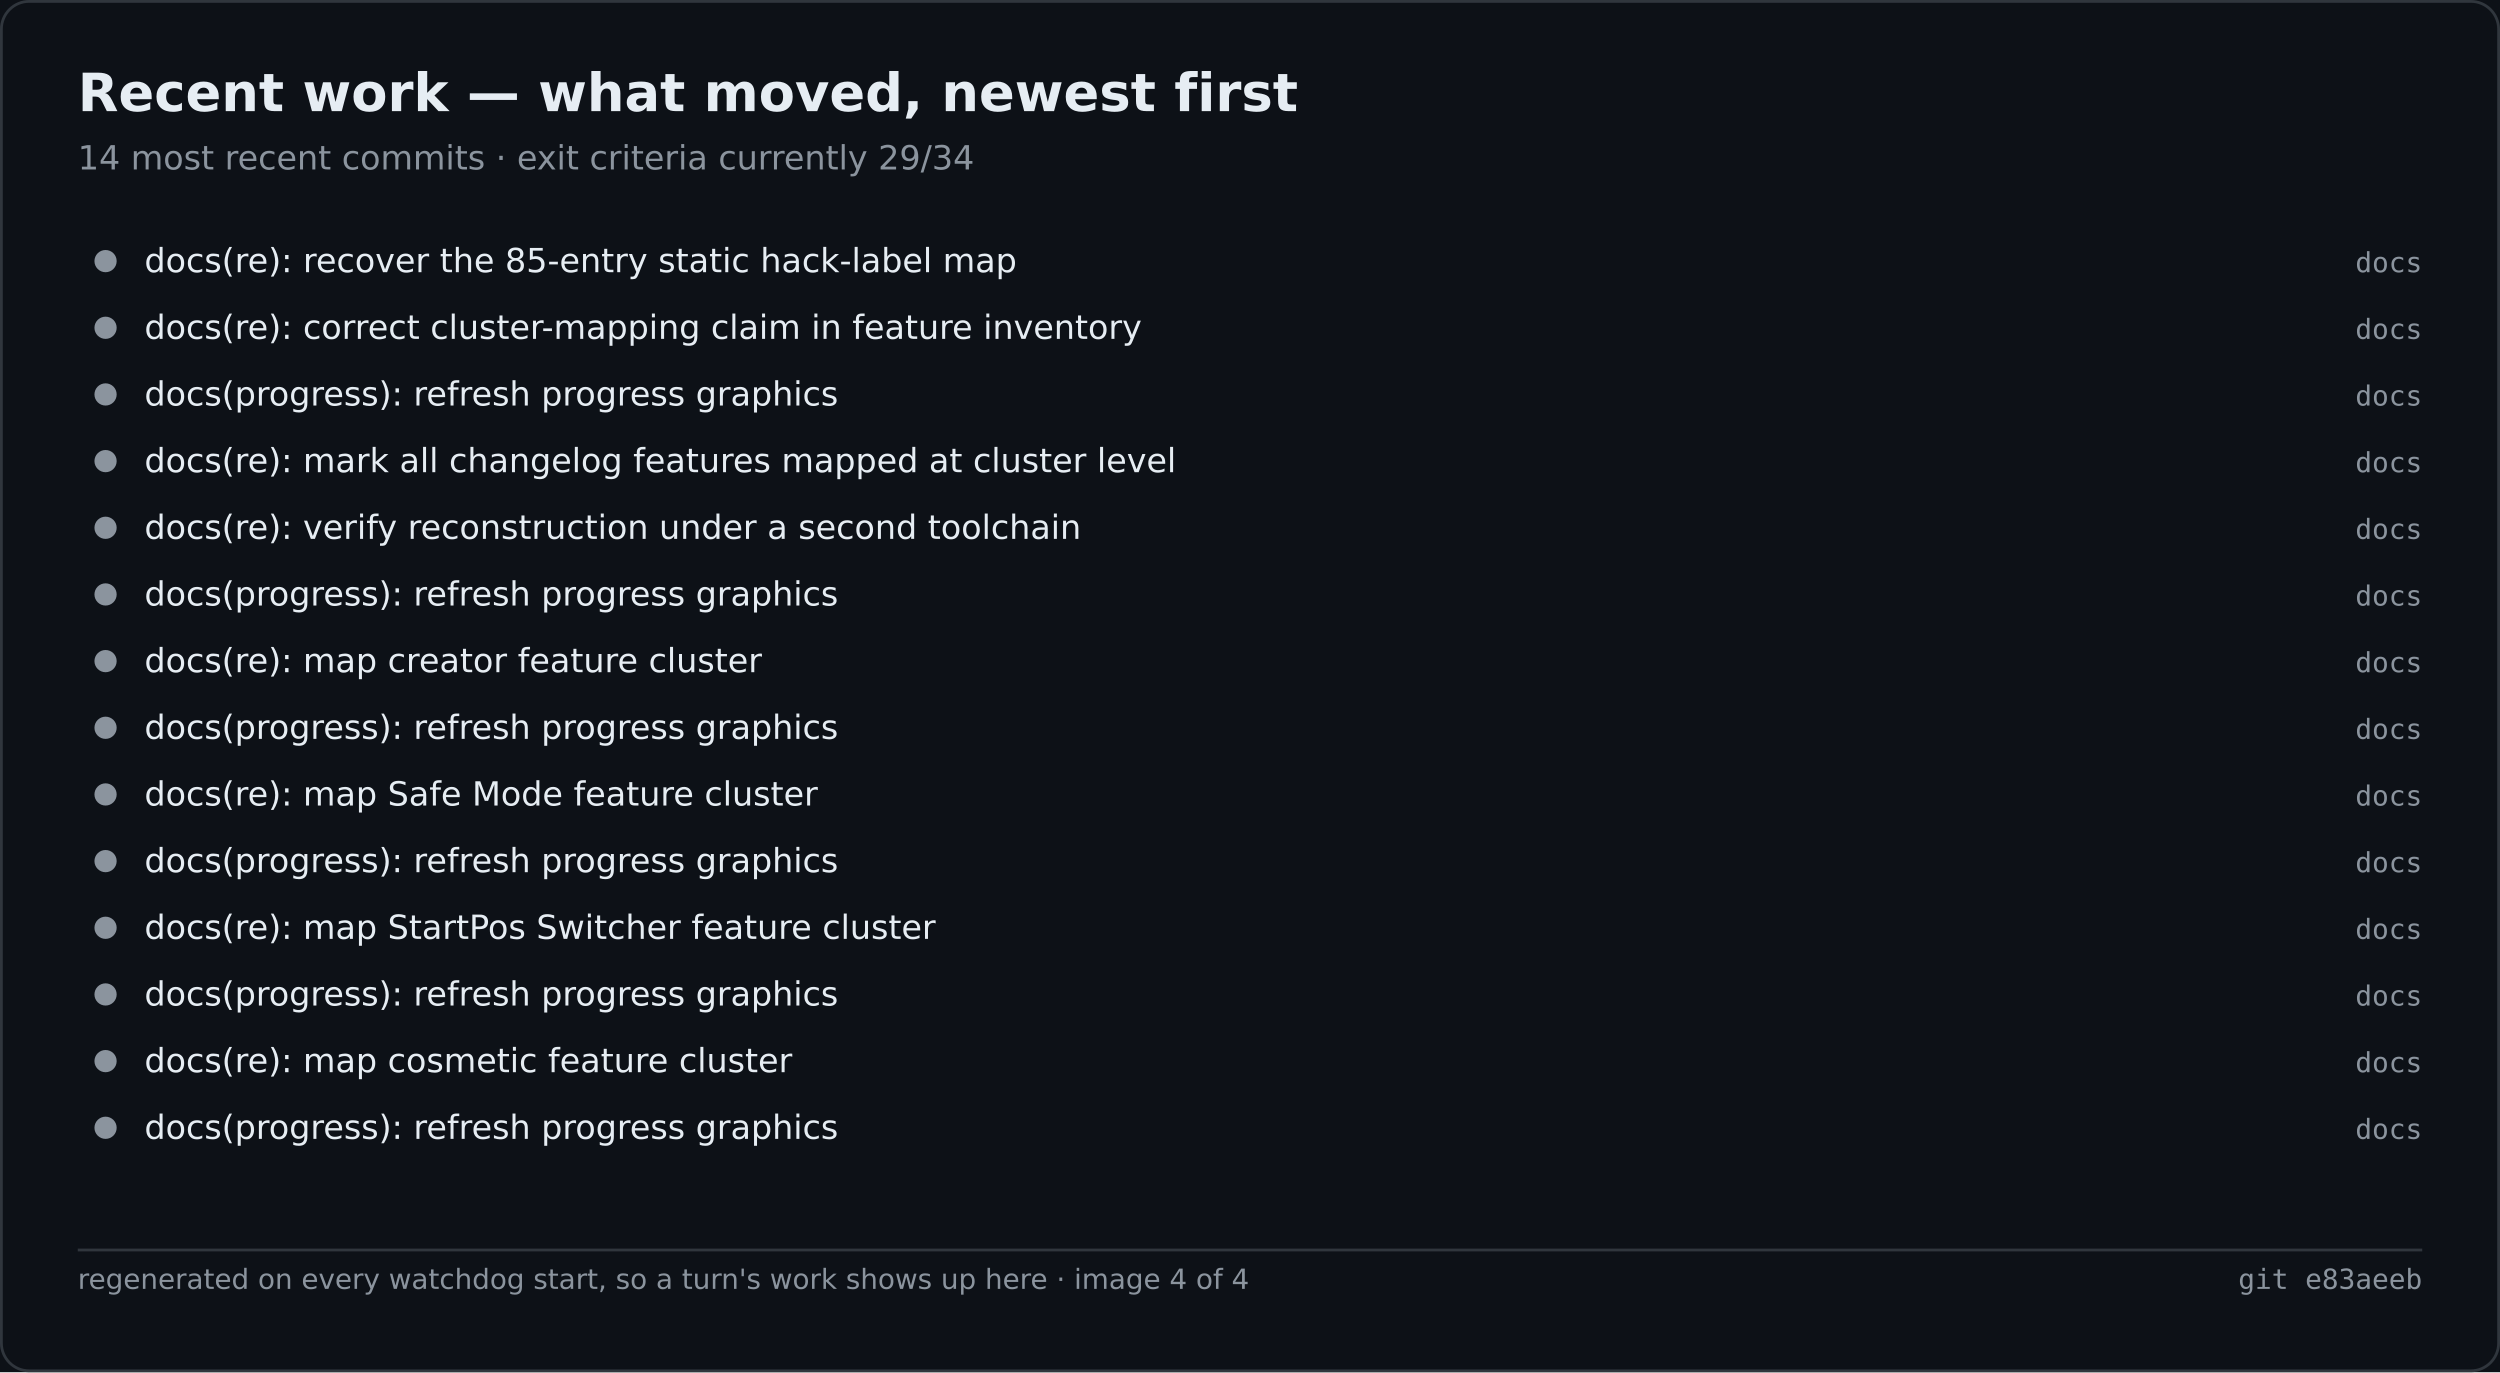
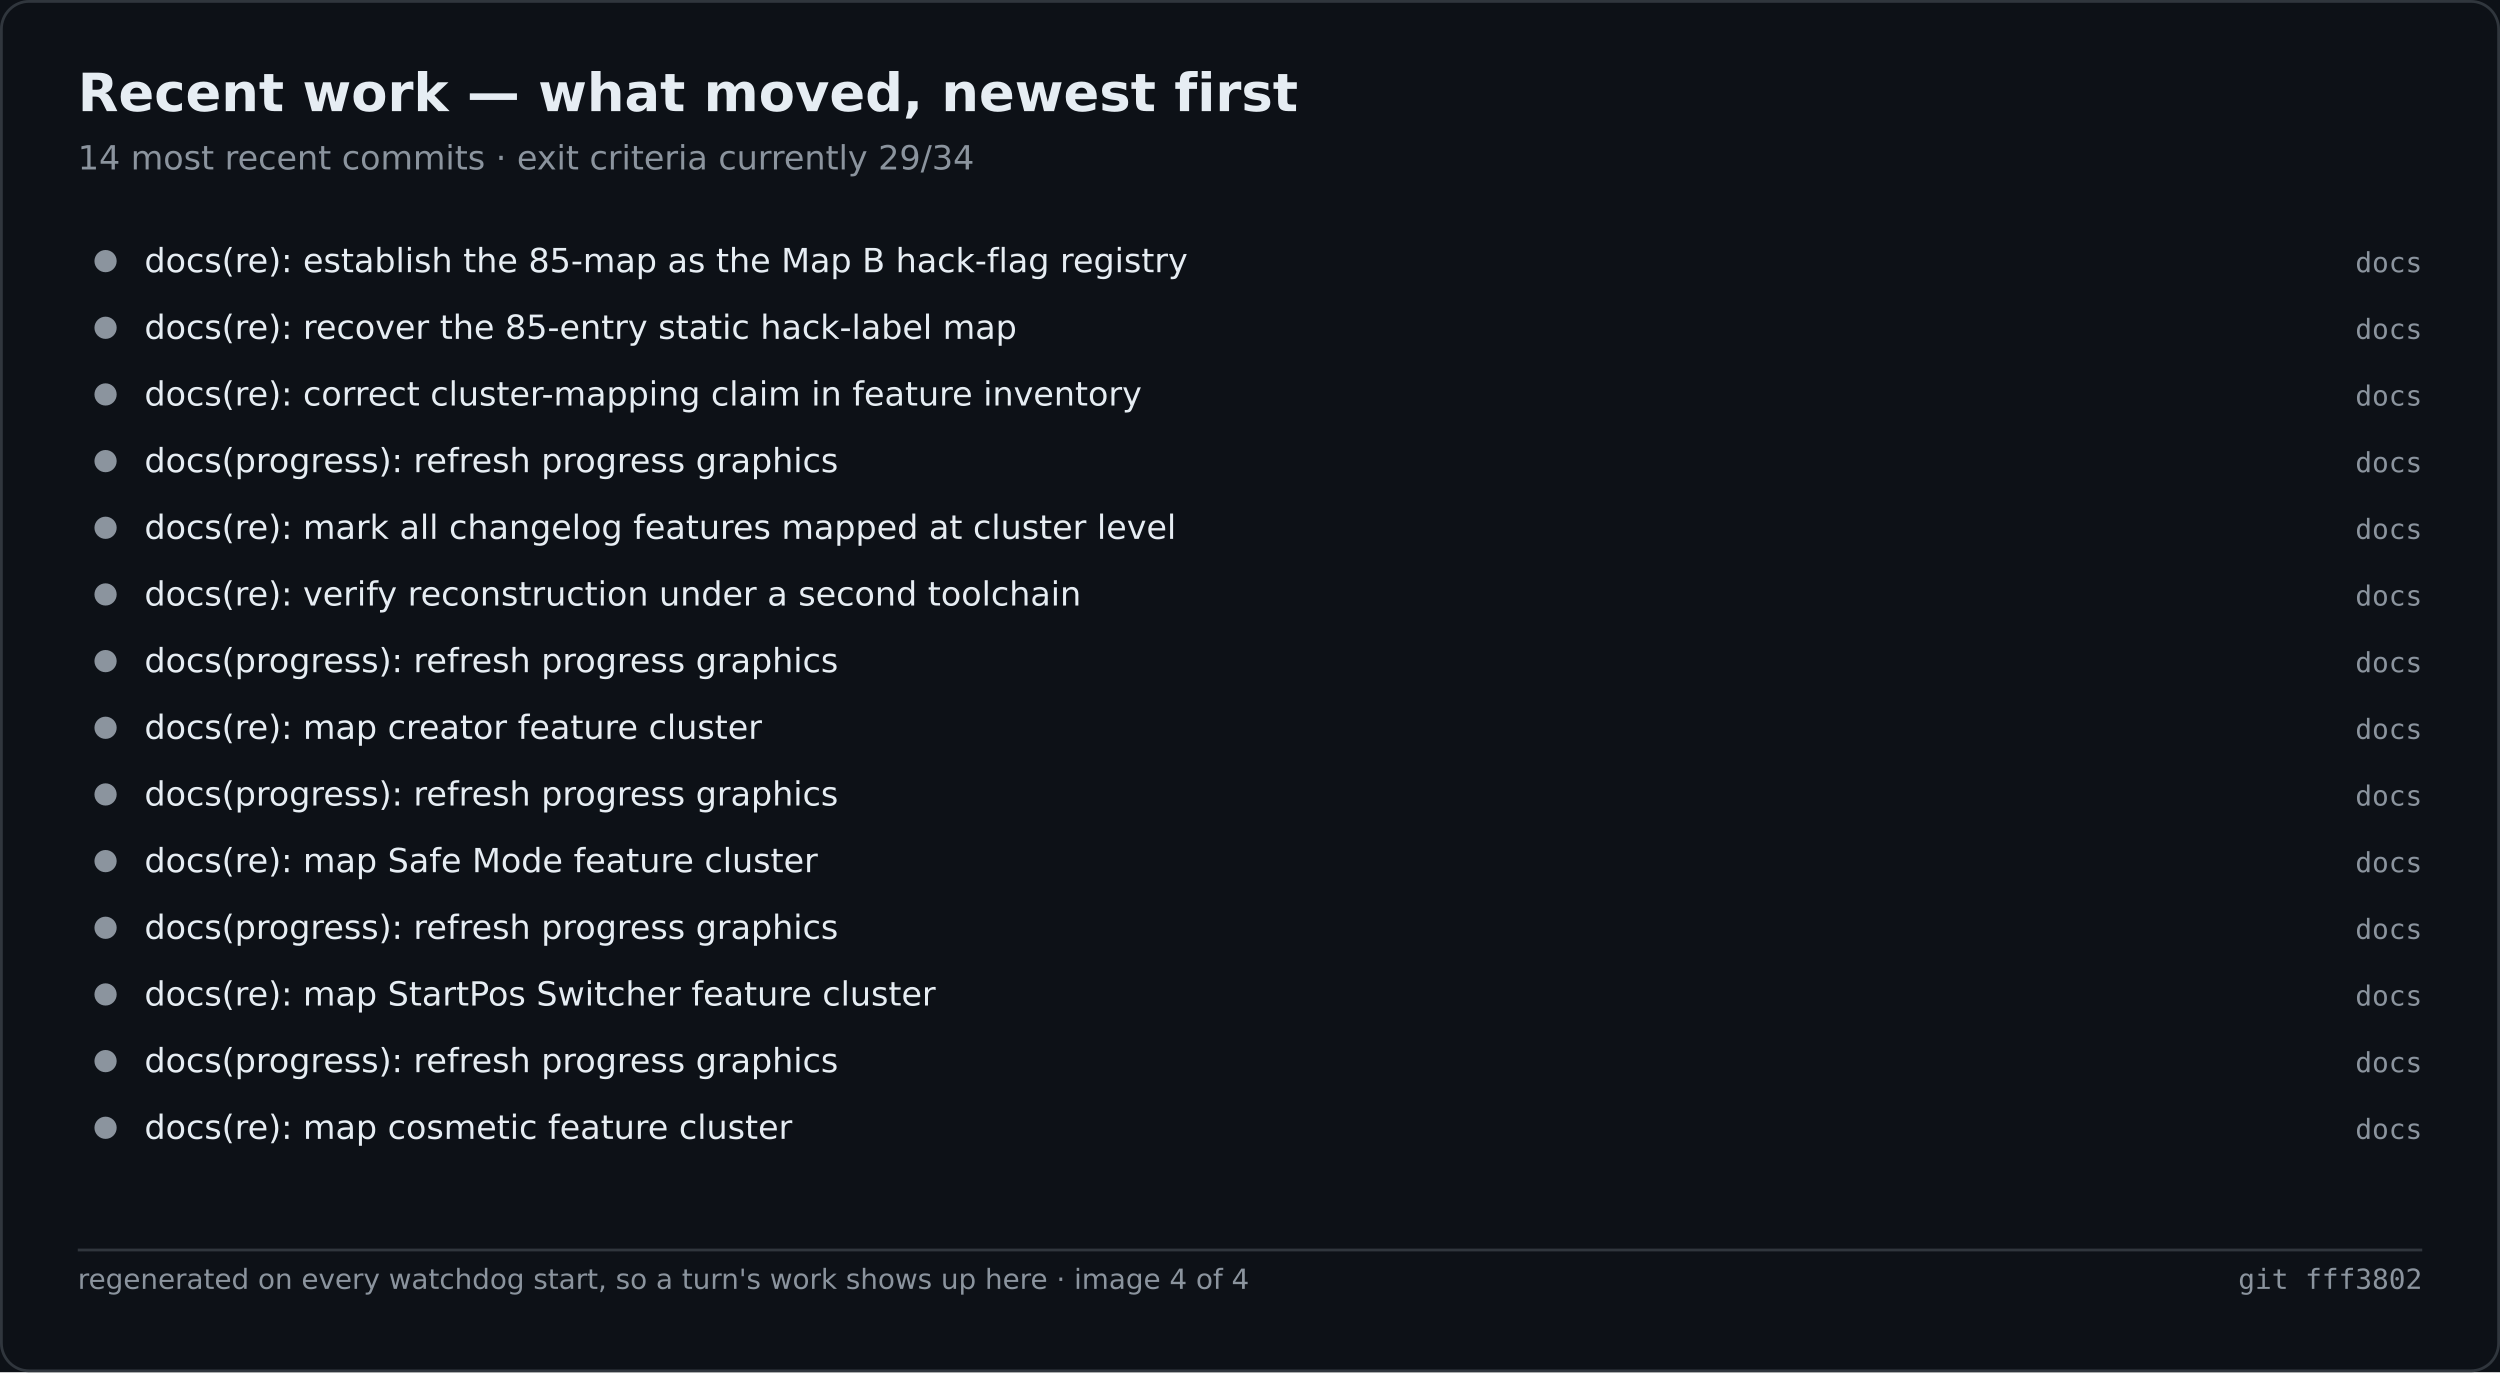
<svg xmlns="http://www.w3.org/2000/svg" width="900" height="494" viewBox="0 0 900 494" role="img" aria-label="Recent work — what moved, newest first">
  <rect width="900" height="494" fill="#0d1117" />
  <rect x="0.5" y="0.5" width="899" height="493" fill="none" stroke="#30363d" rx="10" />
  <text x="28" y="40" font-family="Segoe UI,DejaVu Sans,Helvetica,sans-serif" font-size="19" font-weight="600" fill="#e6edf3">Recent work — what moved, newest first</text>
  <text x="28" y="61" font-family="Segoe UI,DejaVu Sans,Helvetica,sans-serif" font-size="12" fill="#8b949e">14 most recent commits · exit criteria currently 29/34</text>
  <circle cx="38.0" cy="94.0" r="4" fill="#8b949e" />
-   <text x="52.0" y="98.0" font-family="Segoe UI,DejaVu Sans,Helvetica,sans-serif" font-size="12" fill="#e6edf3">docs(re): recover the 85-entry static hack-label map</text>
+   <text x="52.0" y="98.0" font-family="Segoe UI,DejaVu Sans,Helvetica,sans-serif" font-size="12" fill="#e6edf3">docs(re): establish the 85-map as the Map B hack-flag registry</text>
  <text x="872.0" y="98.0" font-family="Cascadia Mono,Consolas,DejaVu Sans Mono,monospace" font-size="10" fill="#8b949e" text-anchor="end">docs</text>
  <circle cx="38.0" cy="118.0" r="4" fill="#8b949e" />
-   <text x="52.0" y="122.0" font-family="Segoe UI,DejaVu Sans,Helvetica,sans-serif" font-size="12" fill="#e6edf3">docs(re): correct cluster-mapping claim in feature inventory</text>
+   <text x="52.0" y="122.0" font-family="Segoe UI,DejaVu Sans,Helvetica,sans-serif" font-size="12" fill="#e6edf3">docs(re): recover the 85-entry static hack-label map</text>
  <text x="872.0" y="122.0" font-family="Cascadia Mono,Consolas,DejaVu Sans Mono,monospace" font-size="10" fill="#8b949e" text-anchor="end">docs</text>
  <circle cx="38.0" cy="142.0" r="4" fill="#8b949e" />
-   <text x="52.0" y="146.0" font-family="Segoe UI,DejaVu Sans,Helvetica,sans-serif" font-size="12" fill="#e6edf3">docs(progress): refresh progress graphics</text>
+   <text x="52.0" y="146.0" font-family="Segoe UI,DejaVu Sans,Helvetica,sans-serif" font-size="12" fill="#e6edf3">docs(re): correct cluster-mapping claim in feature inventory</text>
  <text x="872.0" y="146.0" font-family="Cascadia Mono,Consolas,DejaVu Sans Mono,monospace" font-size="10" fill="#8b949e" text-anchor="end">docs</text>
  <circle cx="38.0" cy="166.0" r="4" fill="#8b949e" />
-   <text x="52.0" y="170.0" font-family="Segoe UI,DejaVu Sans,Helvetica,sans-serif" font-size="12" fill="#e6edf3">docs(re): mark all changelog features mapped at cluster level</text>
+   <text x="52.0" y="170.0" font-family="Segoe UI,DejaVu Sans,Helvetica,sans-serif" font-size="12" fill="#e6edf3">docs(progress): refresh progress graphics</text>
  <text x="872.0" y="170.0" font-family="Cascadia Mono,Consolas,DejaVu Sans Mono,monospace" font-size="10" fill="#8b949e" text-anchor="end">docs</text>
  <circle cx="38.0" cy="190.0" r="4" fill="#8b949e" />
-   <text x="52.0" y="194.0" font-family="Segoe UI,DejaVu Sans,Helvetica,sans-serif" font-size="12" fill="#e6edf3">docs(re): verify reconstruction under a second toolchain</text>
+   <text x="52.0" y="194.0" font-family="Segoe UI,DejaVu Sans,Helvetica,sans-serif" font-size="12" fill="#e6edf3">docs(re): mark all changelog features mapped at cluster level</text>
  <text x="872.0" y="194.0" font-family="Cascadia Mono,Consolas,DejaVu Sans Mono,monospace" font-size="10" fill="#8b949e" text-anchor="end">docs</text>
  <circle cx="38.0" cy="214.0" r="4" fill="#8b949e" />
-   <text x="52.0" y="218.0" font-family="Segoe UI,DejaVu Sans,Helvetica,sans-serif" font-size="12" fill="#e6edf3">docs(progress): refresh progress graphics</text>
+   <text x="52.0" y="218.0" font-family="Segoe UI,DejaVu Sans,Helvetica,sans-serif" font-size="12" fill="#e6edf3">docs(re): verify reconstruction under a second toolchain</text>
  <text x="872.0" y="218.0" font-family="Cascadia Mono,Consolas,DejaVu Sans Mono,monospace" font-size="10" fill="#8b949e" text-anchor="end">docs</text>
  <circle cx="38.0" cy="238.0" r="4" fill="#8b949e" />
-   <text x="52.0" y="242.0" font-family="Segoe UI,DejaVu Sans,Helvetica,sans-serif" font-size="12" fill="#e6edf3">docs(re): map creator feature cluster</text>
+   <text x="52.0" y="242.0" font-family="Segoe UI,DejaVu Sans,Helvetica,sans-serif" font-size="12" fill="#e6edf3">docs(progress): refresh progress graphics</text>
  <text x="872.0" y="242.0" font-family="Cascadia Mono,Consolas,DejaVu Sans Mono,monospace" font-size="10" fill="#8b949e" text-anchor="end">docs</text>
  <circle cx="38.0" cy="262.0" r="4" fill="#8b949e" />
-   <text x="52.0" y="266.0" font-family="Segoe UI,DejaVu Sans,Helvetica,sans-serif" font-size="12" fill="#e6edf3">docs(progress): refresh progress graphics</text>
+   <text x="52.0" y="266.0" font-family="Segoe UI,DejaVu Sans,Helvetica,sans-serif" font-size="12" fill="#e6edf3">docs(re): map creator feature cluster</text>
  <text x="872.0" y="266.0" font-family="Cascadia Mono,Consolas,DejaVu Sans Mono,monospace" font-size="10" fill="#8b949e" text-anchor="end">docs</text>
  <circle cx="38.0" cy="286.0" r="4" fill="#8b949e" />
-   <text x="52.0" y="290.0" font-family="Segoe UI,DejaVu Sans,Helvetica,sans-serif" font-size="12" fill="#e6edf3">docs(re): map Safe Mode feature cluster</text>
+   <text x="52.0" y="290.0" font-family="Segoe UI,DejaVu Sans,Helvetica,sans-serif" font-size="12" fill="#e6edf3">docs(progress): refresh progress graphics</text>
  <text x="872.0" y="290.0" font-family="Cascadia Mono,Consolas,DejaVu Sans Mono,monospace" font-size="10" fill="#8b949e" text-anchor="end">docs</text>
  <circle cx="38.0" cy="310.0" r="4" fill="#8b949e" />
-   <text x="52.0" y="314.0" font-family="Segoe UI,DejaVu Sans,Helvetica,sans-serif" font-size="12" fill="#e6edf3">docs(progress): refresh progress graphics</text>
+   <text x="52.0" y="314.0" font-family="Segoe UI,DejaVu Sans,Helvetica,sans-serif" font-size="12" fill="#e6edf3">docs(re): map Safe Mode feature cluster</text>
  <text x="872.0" y="314.0" font-family="Cascadia Mono,Consolas,DejaVu Sans Mono,monospace" font-size="10" fill="#8b949e" text-anchor="end">docs</text>
  <circle cx="38.0" cy="334.0" r="4" fill="#8b949e" />
-   <text x="52.0" y="338.0" font-family="Segoe UI,DejaVu Sans,Helvetica,sans-serif" font-size="12" fill="#e6edf3">docs(re): map StartPos Switcher feature cluster</text>
+   <text x="52.0" y="338.0" font-family="Segoe UI,DejaVu Sans,Helvetica,sans-serif" font-size="12" fill="#e6edf3">docs(progress): refresh progress graphics</text>
  <text x="872.0" y="338.0" font-family="Cascadia Mono,Consolas,DejaVu Sans Mono,monospace" font-size="10" fill="#8b949e" text-anchor="end">docs</text>
  <circle cx="38.0" cy="358.0" r="4" fill="#8b949e" />
-   <text x="52.0" y="362.0" font-family="Segoe UI,DejaVu Sans,Helvetica,sans-serif" font-size="12" fill="#e6edf3">docs(progress): refresh progress graphics</text>
+   <text x="52.0" y="362.0" font-family="Segoe UI,DejaVu Sans,Helvetica,sans-serif" font-size="12" fill="#e6edf3">docs(re): map StartPos Switcher feature cluster</text>
  <text x="872.0" y="362.0" font-family="Cascadia Mono,Consolas,DejaVu Sans Mono,monospace" font-size="10" fill="#8b949e" text-anchor="end">docs</text>
  <circle cx="38.0" cy="382.0" r="4" fill="#8b949e" />
-   <text x="52.0" y="386.0" font-family="Segoe UI,DejaVu Sans,Helvetica,sans-serif" font-size="12" fill="#e6edf3">docs(re): map cosmetic feature cluster</text>
+   <text x="52.0" y="386.0" font-family="Segoe UI,DejaVu Sans,Helvetica,sans-serif" font-size="12" fill="#e6edf3">docs(progress): refresh progress graphics</text>
  <text x="872.0" y="386.0" font-family="Cascadia Mono,Consolas,DejaVu Sans Mono,monospace" font-size="10" fill="#8b949e" text-anchor="end">docs</text>
  <circle cx="38.0" cy="406.0" r="4" fill="#8b949e" />
-   <text x="52.0" y="410.0" font-family="Segoe UI,DejaVu Sans,Helvetica,sans-serif" font-size="12" fill="#e6edf3">docs(progress): refresh progress graphics</text>
+   <text x="52.0" y="410.0" font-family="Segoe UI,DejaVu Sans,Helvetica,sans-serif" font-size="12" fill="#e6edf3">docs(re): map cosmetic feature cluster</text>
  <text x="872.0" y="410.0" font-family="Cascadia Mono,Consolas,DejaVu Sans Mono,monospace" font-size="10" fill="#8b949e" text-anchor="end">docs</text>
  <line x1="28.0" y1="450.0" x2="872.0" y2="450.0" stroke="#30363d" stroke-width="1" />
  <text x="28.0" y="464.0" font-family="Segoe UI,DejaVu Sans,Helvetica,sans-serif" font-size="10" fill="#8b949e">regenerated on every watchdog start, so a turn's work shows up here · image 4 of 4</text>
-   <text x="872.0" y="464.0" font-family="Cascadia Mono,Consolas,DejaVu Sans Mono,monospace" font-size="10" fill="#8b949e" text-anchor="end">git e83aeeb</text>
+   <text x="872.0" y="464.0" font-family="Cascadia Mono,Consolas,DejaVu Sans Mono,monospace" font-size="10" fill="#8b949e" text-anchor="end">git fff3802</text>
</svg>
